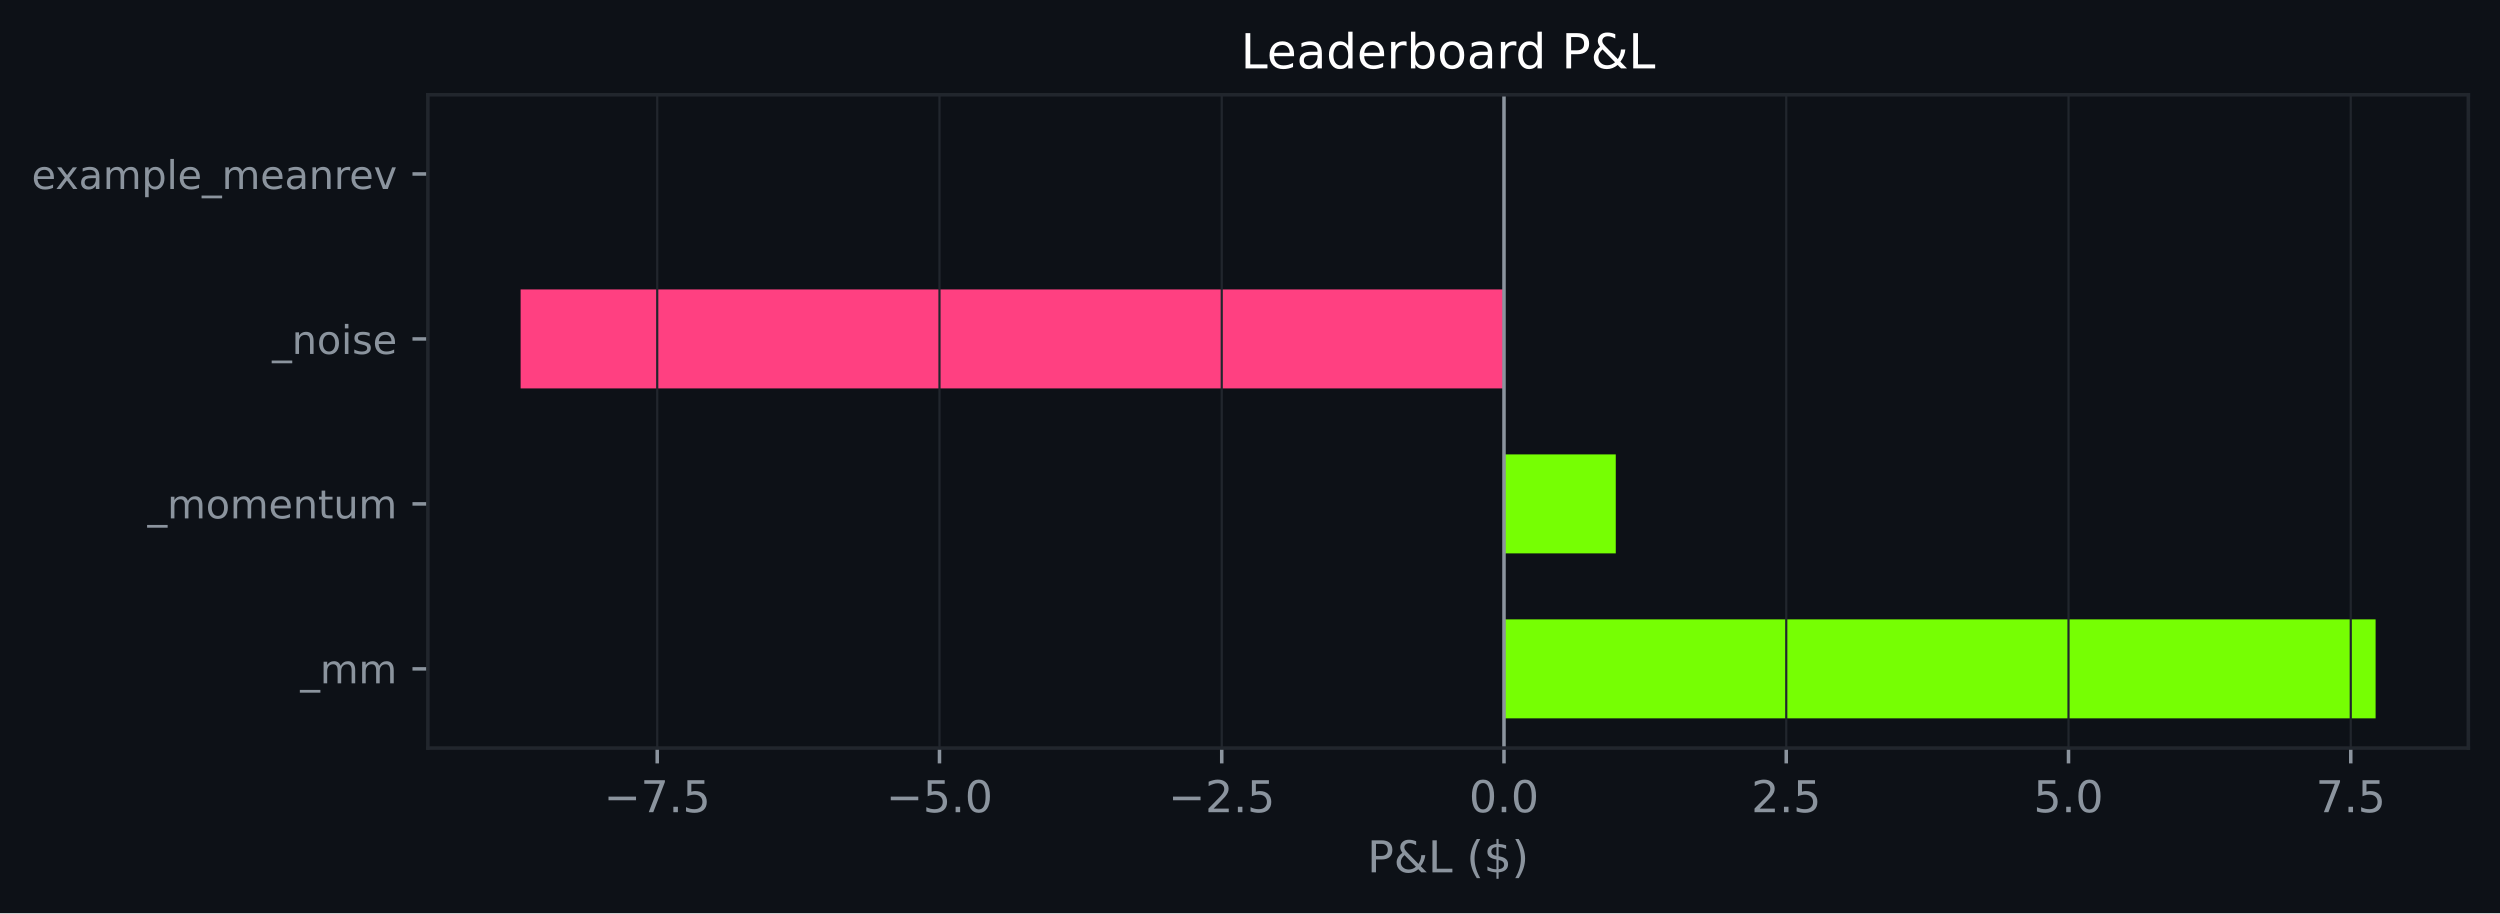
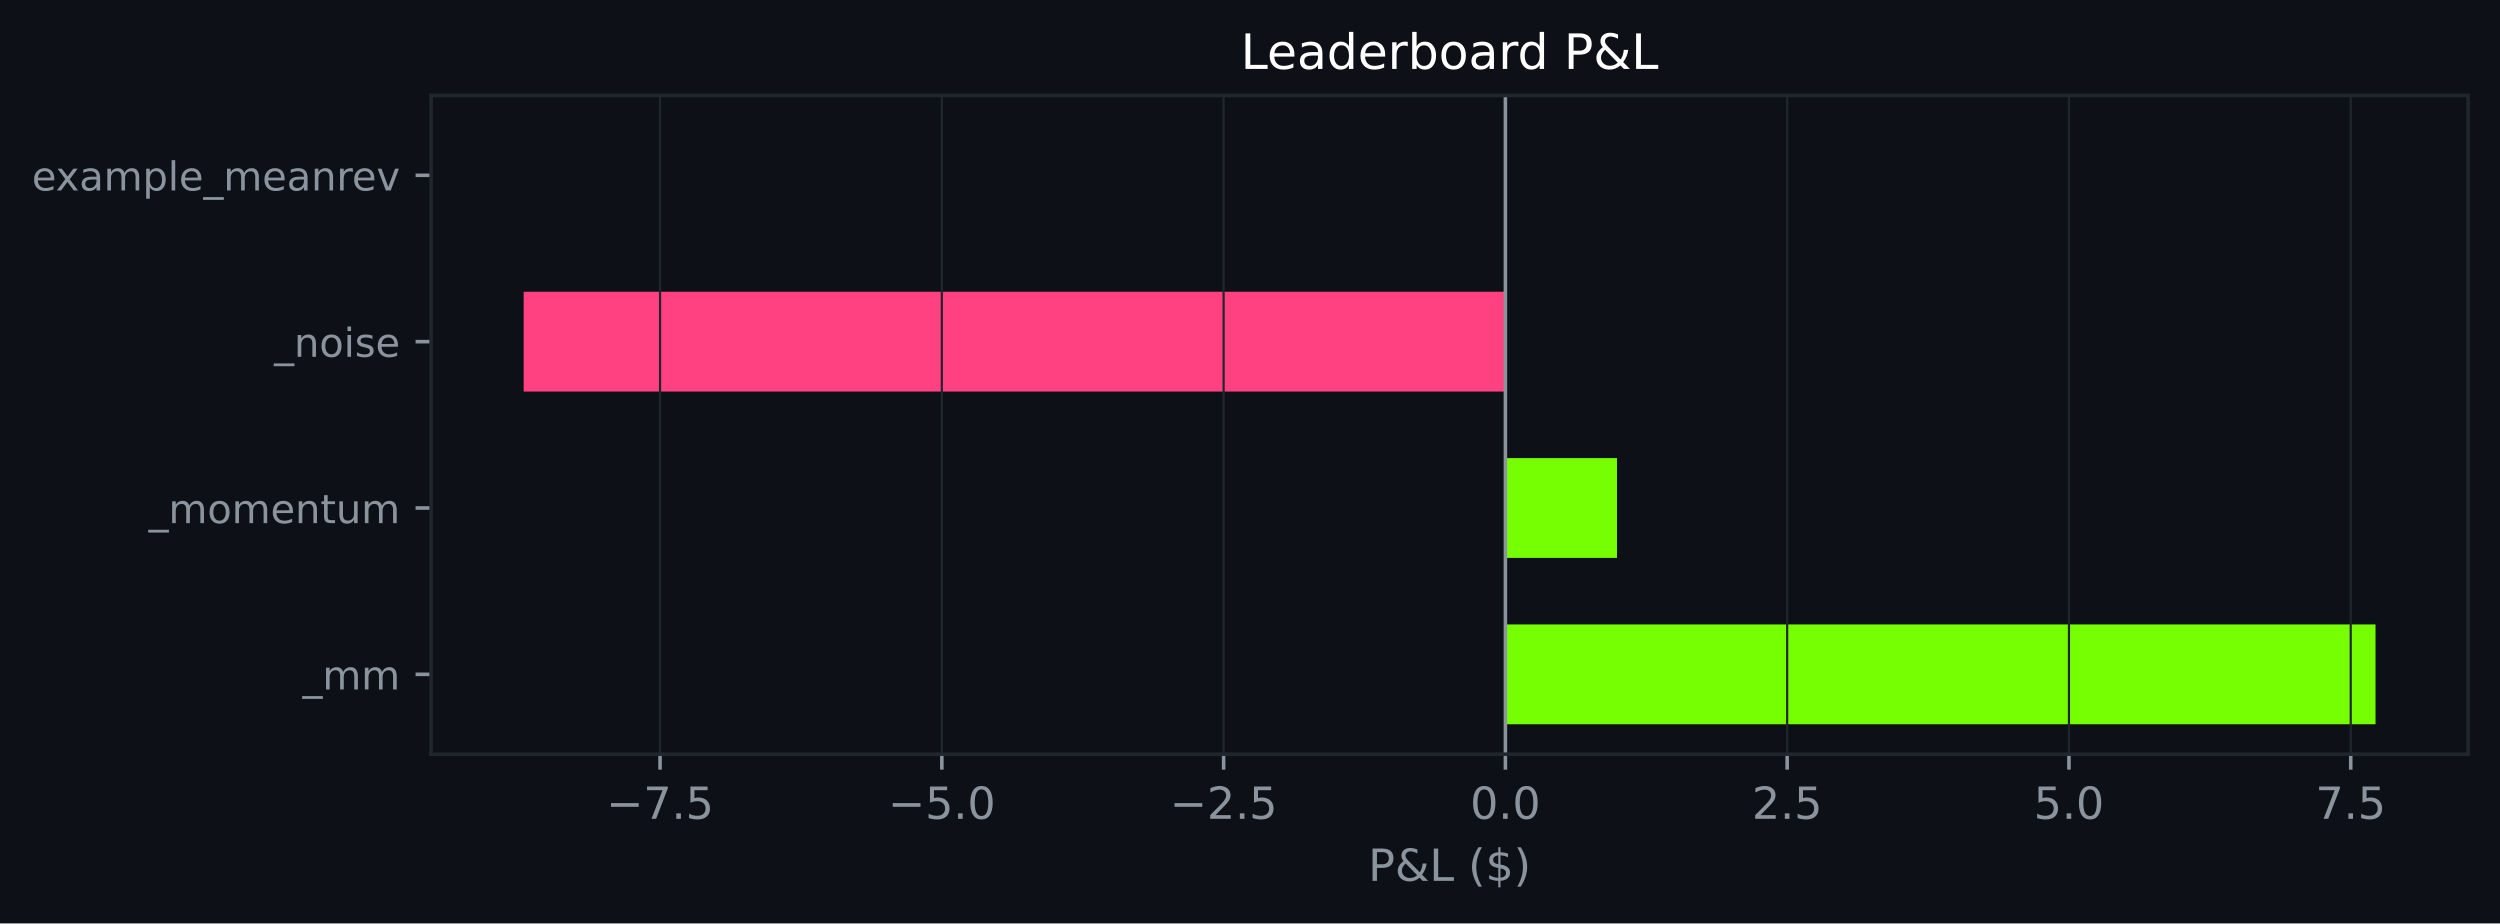
- <svg xmlns="http://www.w3.org/2000/svg" xmlns:xlink="http://www.w3.org/1999/xlink" width="568.676pt" height="207.715pt" viewBox="0 0 568.676 207.715" version="1.1">
+ <svg xmlns="http://www.w3.org/2000/svg" xmlns:xlink="http://www.w3.org/1999/xlink" width="564.45pt" height="208.479pt" viewBox="0 0 564.45 208.479" version="1.1">
  <defs>
    <style type="text/css">*{stroke-linejoin: round; stroke-linecap: butt}</style>
  </defs>
  <g id="figure_1">
    <g id="patch_1">
-       <path d="M 0 207.715  L 568.676 207.715  L 568.676 0  L 0 0  z " style="fill: #0d1117" />
+       <path d="M 0 208.479  L 564.45 208.479  L 564.45 0  L 0 0  z " style="fill: #0d1117" />
    </g>
    <g id="axes_1">
      <g id="patch_2">
-         <path d="M 97.326 170.158  L 561.476 170.158  L 561.476 21.558  L 97.326 21.558  z " style="fill: #0d1117" />
+         <path d="M 97.33 170.279  L 557.25 170.279  L 557.25 21.558  L 97.33 21.558  z " style="fill: #0d1117" />
      </g>
      <g id="patch_3">
-         <path d="M 342.114 163.404  L 540.379 163.404  L 540.379 140.889  L 342.114 140.889  z " clip-path="url(#p62f406ee7a)" style="fill: #76ff03" />
+         <path d="M 339.887 163.519  L 536.345 163.519  L 536.345 140.985  L 339.887 140.985  z " clip-path="url(#p40e8699526)" style="fill: #76ff03" />
      </g>
      <g id="patch_4">
-         <path d="M 342.114 125.878  L 367.539 125.878  L 367.539 103.363  L 342.114 103.363  z " clip-path="url(#p62f406ee7a)" style="fill: #76ff03" />
+         <path d="M 339.887 125.963  L 365.081 125.963  L 365.081 103.43  L 339.887 103.43  z " clip-path="url(#p40e8699526)" style="fill: #76ff03" />
      </g>
      <g id="patch_5">
-         <path d="M 342.114 88.353  L 118.424 88.353  L 118.424 65.838  L 342.114 65.838  z " clip-path="url(#p62f406ee7a)" style="fill: #ff4081" />
+         <path d="M 339.887 88.407  L 118.236 88.407  L 118.236 65.874  L 339.887 65.874  z " clip-path="url(#p40e8699526)" style="fill: #ff4081" />
      </g>
      <g id="patch_6">
-         <path d="M 342.114 50.828  L 342.114 50.828  L 342.114 28.313  L 342.114 28.313  z " clip-path="url(#p62f406ee7a)" style="fill: #76ff03" />
+         <path d="M 339.887 50.852  L 339.887 50.852  L 339.887 28.318  L 339.887 28.318  z " clip-path="url(#p40e8699526)" style="fill: #76ff03" />
      </g>
      <g id="matplotlib.axis_1">
        <g id="xtick_1">
          <g id="line2d_1">
-             <path d="M 149.499 170.158  L 149.499 21.558  " clip-path="url(#p62f406ee7a)" style="fill: none; stroke: #21262d; stroke-width: 0.5; stroke-linecap: square" />
+             <path d="M 149.028 170.279  L 149.028 21.558  " clip-path="url(#p40e8699526)" style="fill: none; stroke: #21262d; stroke-width: 0.5; stroke-linecap: square" />
          </g>
          <g id="line2d_2">
            <defs>
-               <path id="mccaa2c5e2c" d="M 0 0  L 0 3.5  " style="stroke: #8b949e; stroke-width: 0.8" />
+               <path id="m2b80945472" d="M 0 0  L 0 3.5  " style="stroke: #8b949e; stroke-width: 0.8" />
            </defs>
            <g>
-               <use xlink:href="#mccaa2c5e2c" x="149.499" y="170.158" style="fill: #8b949e; stroke: #8b949e; stroke-width: 0.8" />
+               <use xlink:href="#m2b80945472" x="149.028" y="170.279" style="fill: #8b949e; stroke: #8b949e; stroke-width: 0.8" />
            </g>
          </g>
          <g id="text_1">
-             <g style="fill: #8b949e" transform="translate(137.3577 184.7567) scale(0.1 -0.1)">
-               <defs>
-                 <path id="DejaVuSans-2212" d="M 678 2272  L 4684 2272  L 4684 1741  L 678 1741  L 678 2272  z " transform="scale(0.015625)" />
-                 <path id="DejaVuSans-37" d="M 525 4666  L 3525 4666  L 3525 4397  L 1831 0  L 1172 0  L 2766 4134  L 525 4134  L 525 4666  z " transform="scale(0.015625)" />
-                 <path id="DejaVuSans-2e" d="M 684 794  L 1344 794  L 1344 0  L 684 0  L 684 794  z " transform="scale(0.015625)" />
-                 <path id="DejaVuSans-35" d="M 691 4666  L 3169 4666  L 3169 4134  L 1269 4134  L 1269 2991  Q 1406 3038 1543 3061  Q 1681 3084 1819 3084  Q 2600 3084 3056 2656  Q 3513 2228 3513 1497  Q 3513 744 3044 326  Q 2575 -91 1722 -91  Q 1428 -91 1123 -41  Q 819 9 494 109  L 494 744  Q 775 591 1075 516  Q 1375 441 1709 441  Q 2250 441 2565 725  Q 2881 1009 2881 1497  Q 2881 1984 2565 2268  Q 2250 2553 1709 2553  Q 1456 2553 1204 2497  Q 953 2441 691 2322  L 691 4666  z " transform="scale(0.015625)" />
-               </defs>
-               <use xlink:href="#DejaVuSans-2212" />
-               <use xlink:href="#DejaVuSans-37" transform="translate(83.78906 0)" />
-               <use xlink:href="#DejaVuSans-2e" transform="translate(147.4121 0)" />
-               <use xlink:href="#DejaVuSans-35" transform="translate(179.1992 0)" />
+             <g style="fill: #8b949e" transform="translate(136.8865 184.8762) scale(0.1 -0.1)">
+               <defs>
+                 <path id="DejaVuSans-c9c" d="M 678 2272  L 4684 2272  L 4684 1741  L 678 1741  L 678 2272  z " transform="scale(0.015625)" />
+                 <path id="DejaVuSans-1a" d="M 525 4666  L 3525 4666  L 3525 4397  L 1831 0  L 1172 0  L 2766 4134  L 525 4134  L 525 4666  z " transform="scale(0.015625)" />
+                 <path id="DejaVuSans-11" d="M 684 794  L 1344 794  L 1344 0  L 684 0  L 684 794  z " transform="scale(0.015625)" />
+                 <path id="DejaVuSans-18" d="M 691 4666  L 3169 4666  L 3169 4134  L 1269 4134  L 1269 2991  Q 1406 3038 1543 3061  Q 1681 3084 1819 3084  Q 2600 3084 3056 2656  Q 3513 2228 3513 1497  Q 3513 744 3044 326  Q 2575 -91 1722 -91  Q 1428 -91 1123 -41  Q 819 9 494 109  L 494 744  Q 775 591 1075 516  Q 1375 441 1709 441  Q 2250 441 2565 725  Q 2881 1009 2881 1497  Q 2881 1984 2565 2268  Q 2250 2553 1709 2553  Q 1456 2553 1204 2497  Q 953 2441 691 2322  L 691 4666  z " transform="scale(0.015625)" />
+               </defs>
+               <use xlink:href="#DejaVuSans-c9c" />
+               <use xlink:href="#DejaVuSans-1a" transform="translate(83.79688 0)" />
+               <use xlink:href="#DejaVuSans-11" transform="translate(147.4219 0)" />
+               <use xlink:href="#DejaVuSans-18" transform="translate(179.2031 0)" />
            </g>
          </g>
        </g>
        <g id="xtick_2">
          <g id="line2d_3">
-             <path d="M 213.704 170.158  L 213.704 21.558  " clip-path="url(#p62f406ee7a)" style="fill: none; stroke: #21262d; stroke-width: 0.5; stroke-linecap: square" />
+             <path d="M 212.648 170.279  L 212.648 21.558  " clip-path="url(#p40e8699526)" style="fill: none; stroke: #21262d; stroke-width: 0.5; stroke-linecap: square" />
          </g>
          <g id="line2d_4">
            <g>
-               <use xlink:href="#mccaa2c5e2c" x="213.704" y="170.158" style="fill: #8b949e; stroke: #8b949e; stroke-width: 0.8" />
+               <use xlink:href="#m2b80945472" x="212.648" y="170.279" style="fill: #8b949e; stroke: #8b949e; stroke-width: 0.8" />
            </g>
          </g>
          <g id="text_2">
-             <g style="fill: #8b949e" transform="translate(201.5626 184.7567) scale(0.1 -0.1)">
-               <defs>
-                 <path id="DejaVuSans-30" d="M 2034 4250  Q 1547 4250 1301 3770  Q 1056 3291 1056 2328  Q 1056 1369 1301 889  Q 1547 409 2034 409  Q 2525 409 2770 889  Q 3016 1369 3016 2328  Q 3016 3291 2770 3770  Q 2525 4250 2034 4250  z M 2034 4750  Q 2819 4750 3233 4129  Q 3647 3509 3647 2328  Q 3647 1150 3233 529  Q 2819 -91 2034 -91  Q 1250 -91 836 529  Q 422 1150 422 2328  Q 422 3509 836 4129  Q 1250 4750 2034 4750  z " transform="scale(0.015625)" />
-               </defs>
-               <use xlink:href="#DejaVuSans-2212" />
-               <use xlink:href="#DejaVuSans-35" transform="translate(83.78906 0)" />
-               <use xlink:href="#DejaVuSans-2e" transform="translate(147.4121 0)" />
-               <use xlink:href="#DejaVuSans-30" transform="translate(179.1992 0)" />
+             <g style="fill: #8b949e" transform="translate(200.5062 184.8762) scale(0.1 -0.1)">
+               <defs>
+                 <path id="DejaVuSans-13" d="M 2034 4250  Q 1547 4250 1301 3770  Q 1056 3291 1056 2328  Q 1056 1369 1301 889  Q 1547 409 2034 409  Q 2525 409 2770 889  Q 3016 1369 3016 2328  Q 3016 3291 2770 3770  Q 2525 4250 2034 4250  z M 2034 4750  Q 2819 4750 3233 4129  Q 3647 3509 3647 2328  Q 3647 1150 3233 529  Q 2819 -91 2034 -91  Q 1250 -91 836 529  Q 422 1150 422 2328  Q 422 3509 836 4129  Q 1250 4750 2034 4750  z " transform="scale(0.015625)" />
+               </defs>
+               <use xlink:href="#DejaVuSans-c9c" />
+               <use xlink:href="#DejaVuSans-18" transform="translate(83.79688 0)" />
+               <use xlink:href="#DejaVuSans-11" transform="translate(147.4219 0)" />
+               <use xlink:href="#DejaVuSans-13" transform="translate(179.2031 0)" />
            </g>
          </g>
        </g>
        <g id="xtick_3">
          <g id="line2d_5">
-             <path d="M 277.909 170.158  L 277.909 21.558  " clip-path="url(#p62f406ee7a)" style="fill: none; stroke: #21262d; stroke-width: 0.5; stroke-linecap: square" />
+             <path d="M 276.267 170.279  L 276.267 21.558  " clip-path="url(#p40e8699526)" style="fill: none; stroke: #21262d; stroke-width: 0.5; stroke-linecap: square" />
          </g>
          <g id="line2d_6">
            <g>
-               <use xlink:href="#mccaa2c5e2c" x="277.909" y="170.158" style="fill: #8b949e; stroke: #8b949e; stroke-width: 0.8" />
+               <use xlink:href="#m2b80945472" x="276.267" y="170.279" style="fill: #8b949e; stroke: #8b949e; stroke-width: 0.8" />
            </g>
          </g>
          <g id="text_3">
-             <g style="fill: #8b949e" transform="translate(265.7675 184.7567) scale(0.1 -0.1)">
-               <defs>
-                 <path id="DejaVuSans-32" d="M 1228 531  L 3431 531  L 3431 0  L 469 0  L 469 531  Q 828 903 1448 1529  Q 2069 2156 2228 2338  Q 2531 2678 2651 2914  Q 2772 3150 2772 3378  Q 2772 3750 2511 3984  Q 2250 4219 1831 4219  Q 1534 4219 1204 4116  Q 875 4013 500 3803  L 500 4441  Q 881 4594 1212 4672  Q 1544 4750 1819 4750  Q 2544 4750 2975 4387  Q 3406 4025 3406 3419  Q 3406 3131 3298 2873  Q 3191 2616 2906 2266  Q 2828 2175 2409 1742  Q 1991 1309 1228 531  z " transform="scale(0.015625)" />
-               </defs>
-               <use xlink:href="#DejaVuSans-2212" />
-               <use xlink:href="#DejaVuSans-32" transform="translate(83.78906 0)" />
-               <use xlink:href="#DejaVuSans-2e" transform="translate(147.4121 0)" />
-               <use xlink:href="#DejaVuSans-35" transform="translate(179.1992 0)" />
+             <g style="fill: #8b949e" transform="translate(264.126 184.8762) scale(0.1 -0.1)">
+               <defs>
+                 <path id="DejaVuSans-15" d="M 1228 531  L 3431 531  L 3431 0  L 469 0  L 469 531  Q 828 903 1448 1529  Q 2069 2156 2228 2338  Q 2531 2678 2651 2914  Q 2772 3150 2772 3378  Q 2772 3750 2511 3984  Q 2250 4219 1831 4219  Q 1534 4219 1204 4116  Q 875 4013 500 3803  L 500 4441  Q 881 4594 1212 4672  Q 1544 4750 1819 4750  Q 2544 4750 2975 4387  Q 3406 4025 3406 3419  Q 3406 3131 3298 2873  Q 3191 2616 2906 2266  Q 2828 2175 2409 1742  Q 1991 1309 1228 531  z " transform="scale(0.015625)" />
+               </defs>
+               <use xlink:href="#DejaVuSans-c9c" />
+               <use xlink:href="#DejaVuSans-15" transform="translate(83.79688 0)" />
+               <use xlink:href="#DejaVuSans-11" transform="translate(147.4219 0)" />
+               <use xlink:href="#DejaVuSans-18" transform="translate(179.2031 0)" />
            </g>
          </g>
        </g>
        <g id="xtick_4">
          <g id="line2d_7">
-             <path d="M 342.114 170.158  L 342.114 21.558  " clip-path="url(#p62f406ee7a)" style="fill: none; stroke: #21262d; stroke-width: 0.5; stroke-linecap: square" />
+             <path d="M 339.887 170.279  L 339.887 21.558  " clip-path="url(#p40e8699526)" style="fill: none; stroke: #21262d; stroke-width: 0.5; stroke-linecap: square" />
          </g>
          <g id="line2d_8">
            <g>
-               <use xlink:href="#mccaa2c5e2c" x="342.114" y="170.158" style="fill: #8b949e; stroke: #8b949e; stroke-width: 0.8" />
+               <use xlink:href="#m2b80945472" x="339.887" y="170.279" style="fill: #8b949e; stroke: #8b949e; stroke-width: 0.8" />
            </g>
          </g>
          <g id="text_4">
-             <g style="fill: #8b949e" transform="translate(334.1623 184.7567) scale(0.1 -0.1)">
-               <use xlink:href="#DejaVuSans-30" />
-               <use xlink:href="#DejaVuSans-2e" transform="translate(63.62305 0)" />
-               <use xlink:href="#DejaVuSans-30" transform="translate(95.41016 0)" />
+             <g style="fill: #8b949e" transform="translate(331.9356 184.8762) scale(0.1 -0.1)">
+               <use xlink:href="#DejaVuSans-13" />
+               <use xlink:href="#DejaVuSans-11" transform="translate(63.625 0)" />
+               <use xlink:href="#DejaVuSans-13" transform="translate(95.40625 0)" />
            </g>
          </g>
        </g>
        <g id="xtick_5">
          <g id="line2d_9">
-             <path d="M 406.319 170.158  L 406.319 21.558  " clip-path="url(#p62f406ee7a)" style="fill: none; stroke: #21262d; stroke-width: 0.5; stroke-linecap: square" />
+             <path d="M 403.507 170.279  L 403.507 21.558  " clip-path="url(#p40e8699526)" style="fill: none; stroke: #21262d; stroke-width: 0.5; stroke-linecap: square" />
          </g>
          <g id="line2d_10">
            <g>
-               <use xlink:href="#mccaa2c5e2c" x="406.319" y="170.158" style="fill: #8b949e; stroke: #8b949e; stroke-width: 0.8" />
+               <use xlink:href="#m2b80945472" x="403.507" y="170.279" style="fill: #8b949e; stroke: #8b949e; stroke-width: 0.8" />
            </g>
          </g>
          <g id="text_5">
-             <g style="fill: #8b949e" transform="translate(398.3671 184.7567) scale(0.1 -0.1)">
-               <use xlink:href="#DejaVuSans-32" />
-               <use xlink:href="#DejaVuSans-2e" transform="translate(63.62305 0)" />
-               <use xlink:href="#DejaVuSans-35" transform="translate(95.41016 0)" />
+             <g style="fill: #8b949e" transform="translate(395.5554 184.8762) scale(0.1 -0.1)">
+               <use xlink:href="#DejaVuSans-15" />
+               <use xlink:href="#DejaVuSans-11" transform="translate(63.625 0)" />
+               <use xlink:href="#DejaVuSans-18" transform="translate(95.40625 0)" />
            </g>
          </g>
        </g>
        <g id="xtick_6">
          <g id="line2d_11">
-             <path d="M 470.524 170.158  L 470.524 21.558  " clip-path="url(#p62f406ee7a)" style="fill: none; stroke: #21262d; stroke-width: 0.5; stroke-linecap: square" />
+             <path d="M 467.127 170.279  L 467.127 21.558  " clip-path="url(#p40e8699526)" style="fill: none; stroke: #21262d; stroke-width: 0.5; stroke-linecap: square" />
          </g>
          <g id="line2d_12">
            <g>
-               <use xlink:href="#mccaa2c5e2c" x="470.524" y="170.158" style="fill: #8b949e; stroke: #8b949e; stroke-width: 0.8" />
+               <use xlink:href="#m2b80945472" x="467.127" y="170.279" style="fill: #8b949e; stroke: #8b949e; stroke-width: 0.8" />
            </g>
          </g>
          <g id="text_6">
-             <g style="fill: #8b949e" transform="translate(462.572 184.7567) scale(0.1 -0.1)">
-               <use xlink:href="#DejaVuSans-35" />
-               <use xlink:href="#DejaVuSans-2e" transform="translate(63.62305 0)" />
-               <use xlink:href="#DejaVuSans-30" transform="translate(95.41016 0)" />
+             <g style="fill: #8b949e" transform="translate(459.1751 184.8762) scale(0.1 -0.1)">
+               <use xlink:href="#DejaVuSans-18" />
+               <use xlink:href="#DejaVuSans-11" transform="translate(63.625 0)" />
+               <use xlink:href="#DejaVuSans-13" transform="translate(95.40625 0)" />
            </g>
          </g>
        </g>
        <g id="xtick_7">
          <g id="line2d_13">
-             <path d="M 534.728 170.158  L 534.728 21.558  " clip-path="url(#p62f406ee7a)" style="fill: none; stroke: #21262d; stroke-width: 0.5; stroke-linecap: square" />
+             <path d="M 530.746 170.279  L 530.746 21.558  " clip-path="url(#p40e8699526)" style="fill: none; stroke: #21262d; stroke-width: 0.5; stroke-linecap: square" />
          </g>
          <g id="line2d_14">
            <g>
-               <use xlink:href="#mccaa2c5e2c" x="534.728" y="170.158" style="fill: #8b949e; stroke: #8b949e; stroke-width: 0.8" />
+               <use xlink:href="#m2b80945472" x="530.746" y="170.279" style="fill: #8b949e; stroke: #8b949e; stroke-width: 0.8" />
            </g>
          </g>
          <g id="text_7">
-             <g style="fill: #8b949e" transform="translate(526.7769 184.7567) scale(0.1 -0.1)">
-               <use xlink:href="#DejaVuSans-37" />
-               <use xlink:href="#DejaVuSans-2e" transform="translate(63.62305 0)" />
-               <use xlink:href="#DejaVuSans-35" transform="translate(95.41016 0)" />
+             <g style="fill: #8b949e" transform="translate(522.7949 184.8762) scale(0.1 -0.1)">
+               <use xlink:href="#DejaVuSans-1a" />
+               <use xlink:href="#DejaVuSans-11" transform="translate(63.625 0)" />
+               <use xlink:href="#DejaVuSans-18" transform="translate(95.40625 0)" />
            </g>
          </g>
        </g>
        <g id="text_8">
-           <g style="fill: #8b949e" transform="translate(311.0294 198.4348) scale(0.1 -0.1)">
+           <g style="fill: #8b949e" transform="translate(308.9186 198.877) scale(0.1 -0.1)">
            <defs>
-               <path id="DejaVuSans-50" d="M 1259 4147  L 1259 2394  L 2053 2394  Q 2494 2394 2734 2622  Q 2975 2850 2975 3272  Q 2975 3691 2734 3919  Q 2494 4147 2053 4147  L 1259 4147  z M 628 4666  L 2053 4666  Q 2838 4666 3239 4311  Q 3641 3956 3641 3272  Q 3641 2581 3239 2228  Q 2838 1875 2053 1875  L 1259 1875  L 1259 0  L 628 0  L 628 4666  z " transform="scale(0.015625)" />
-               <path id="DejaVuSans-26" d="M 1556 2509  Q 1272 2256 1139 2004  Q 1006 1753 1006 1478  Q 1006 1022 1337 719  Q 1669 416 2169 416  Q 2466 416 2725 514  Q 2984 613 3213 813  L 1556 2509  z M 1997 2859  L 3584 1234  Q 3769 1513 3872 1830  Q 3975 2147 3994 2503  L 4575 2503  Q 4538 2091 4375 1687  Q 4213 1284 3922 891  L 4794 0  L 4006 0  L 3559 459  Q 3234 181 2878 45  Q 2522 -91 2113 -91  Q 1359 -91 881 339  Q 403 769 403 1441  Q 403 1841 612 2192  Q 822 2544 1241 2853  Q 1091 3050 1012 3245  Q 934 3441 934 3628  Q 934 4134 1281 4442  Q 1628 4750 2203 4750  Q 2463 4750 2720 4694  Q 2978 4638 3244 4525  L 3244 3956  Q 2972 4103 2725 4179  Q 2478 4256 2266 4256  Q 1938 4256 1733 4082  Q 1528 3909 1528 3634  Q 1528 3475 1620 3314  Q 1713 3153 1997 2859  z " transform="scale(0.015625)" />
-               <path id="DejaVuSans-4c" d="M 628 4666  L 1259 4666  L 1259 531  L 3531 531  L 3531 0  L 628 0  L 628 4666  z " transform="scale(0.015625)" />
-               <path id="DejaVuSans-20" transform="scale(0.015625)" />
-               <path id="DejaVuSans-28" d="M 1984 4856  Q 1566 4138 1362 3434  Q 1159 2731 1159 2009  Q 1159 1288 1364 580  Q 1569 -128 1984 -844  L 1484 -844  Q 1016 -109 783 600  Q 550 1309 550 2009  Q 550 2706 781 3412  Q 1013 4119 1484 4856  L 1984 4856  z " transform="scale(0.015625)" />
-               <path id="DejaVuSans-24" d="M 2163 -941  L 1850 -941  L 1847 0  Q 1519 6 1191 76  Q 863 147 531 288  L 531 850  Q 850 650 1176 548  Q 1503 447 1850 444  L 1850 1869  Q 1159 1981 845 2250  Q 531 2519 531 2988  Q 531 3497 872 3790  Q 1213 4084 1850 4128  L 1850 4863  L 2163 4863  L 2163 4138  Q 2453 4125 2725 4076  Q 2997 4028 3256 3944  L 3256 3397  Q 2997 3528 2723 3600  Q 2450 3672 2163 3684  L 2163 2350  Q 2872 2241 3206 1959  Q 3541 1678 3541 1191  Q 3541 663 3186 358  Q 2831 53 2163 6  L 2163 -941  z M 1850 2406  L 1850 3688  Q 1488 3647 1297 3481  Q 1106 3316 1106 3041  Q 1106 2772 1282 2622  Q 1459 2472 1850 2406  z M 2163 1806  L 2163 453  Q 2559 506 2761 678  Q 2963 850 2963 1131  Q 2963 1406 2770 1568  Q 2578 1731 2163 1806  z " transform="scale(0.015625)" />
-               <path id="DejaVuSans-29" d="M 513 4856  L 1013 4856  Q 1481 4119 1714 3412  Q 1947 2706 1947 2009  Q 1947 1309 1714 600  Q 1481 -109 1013 -844  L 513 -844  Q 928 -128 1133 580  Q 1338 1288 1338 2009  Q 1338 2731 1133 3434  Q 928 4138 513 4856  z " transform="scale(0.015625)" />
+               <path id="DejaVuSans-33" d="M 1259 4147  L 1259 2394  L 2053 2394  Q 2494 2394 2734 2622  Q 2975 2850 2975 3272  Q 2975 3691 2734 3919  Q 2494 4147 2053 4147  L 1259 4147  z M 628 4666  L 2053 4666  Q 2838 4666 3239 4311  Q 3641 3956 3641 3272  Q 3641 2581 3239 2228  Q 2838 1875 2053 1875  L 1259 1875  L 1259 0  L 628 0  L 628 4666  z " transform="scale(0.015625)" />
+               <path id="DejaVuSans-9" d="M 1556 2509  Q 1272 2256 1139 2004  Q 1006 1753 1006 1478  Q 1006 1022 1337 719  Q 1669 416 2169 416  Q 2466 416 2725 514  Q 2984 613 3213 813  L 1556 2509  z M 1997 2859  L 3584 1234  Q 3769 1513 3872 1830  Q 3975 2147 3994 2503  L 4575 2503  Q 4538 2091 4375 1687  Q 4213 1284 3922 891  L 4794 0  L 4006 0  L 3559 459  Q 3234 181 2878 45  Q 2522 -91 2113 -91  Q 1359 -91 881 339  Q 403 769 403 1441  Q 403 1841 612 2192  Q 822 2544 1241 2853  Q 1091 3050 1012 3245  Q 934 3441 934 3628  Q 934 4134 1281 4442  Q 1628 4750 2203 4750  Q 2463 4750 2720 4694  Q 2978 4638 3244 4525  L 3244 3956  Q 2972 4103 2725 4179  Q 2478 4256 2266 4256  Q 1938 4256 1733 4082  Q 1528 3909 1528 3634  Q 1528 3475 1620 3314  Q 1713 3153 1997 2859  z " transform="scale(0.015625)" />
+               <path id="DejaVuSans-2f" d="M 628 4666  L 1259 4666  L 1259 531  L 3531 531  L 3531 0  L 628 0  L 628 4666  z " transform="scale(0.015625)" />
+               <path id="DejaVuSans-3" transform="scale(0.015625)" />
+               <path id="DejaVuSans-b" d="M 1984 4856  Q 1566 4138 1362 3434  Q 1159 2731 1159 2009  Q 1159 1288 1364 580  Q 1569 -128 1984 -844  L 1484 -844  Q 1016 -109 783 600  Q 550 1309 550 2009  Q 550 2706 781 3412  Q 1013 4119 1484 4856  L 1984 4856  z " transform="scale(0.015625)" />
+               <path id="DejaVuSans-7" d="M 2163 -941  L 1850 -941  L 1847 0  Q 1519 6 1191 76  Q 863 147 531 288  L 531 850  Q 850 650 1176 548  Q 1503 447 1850 444  L 1850 1869  Q 1159 1981 845 2250  Q 531 2519 531 2988  Q 531 3497 872 3790  Q 1213 4084 1850 4128  L 1850 4863  L 2163 4863  L 2163 4138  Q 2453 4125 2725 4076  Q 2997 4028 3256 3944  L 3256 3397  Q 2997 3528 2723 3600  Q 2450 3672 2163 3684  L 2163 2350  Q 2872 2241 3206 1959  Q 3541 1678 3541 1191  Q 3541 663 3186 358  Q 2831 53 2163 6  L 2163 -941  z M 1850 2406  L 1850 3688  Q 1488 3647 1297 3481  Q 1106 3316 1106 3041  Q 1106 2772 1282 2622  Q 1459 2472 1850 2406  z M 2163 1806  L 2163 453  Q 2559 506 2761 678  Q 2963 850 2963 1131  Q 2963 1406 2770 1568  Q 2578 1731 2163 1806  z " transform="scale(0.015625)" />
+               <path id="DejaVuSans-c" d="M 513 4856  L 1013 4856  Q 1481 4119 1714 3412  Q 1947 2706 1947 2009  Q 1947 1309 1714 600  Q 1481 -109 1013 -844  L 513 -844  Q 928 -128 1133 580  Q 1338 1288 1338 2009  Q 1338 2731 1133 3434  Q 928 4138 513 4856  z " transform="scale(0.015625)" />
            </defs>
-             <use xlink:href="#DejaVuSans-50" />
-             <use xlink:href="#DejaVuSans-26" transform="translate(60.30273 0)" />
-             <use xlink:href="#DejaVuSans-4c" transform="translate(138.2812 0)" />
-             <use xlink:href="#DejaVuSans-20" transform="translate(193.9941 0)" />
-             <use xlink:href="#DejaVuSans-28" transform="translate(225.7812 0)" />
-             <use xlink:href="#DejaVuSans-24" transform="translate(264.7949 0)" />
-             <use xlink:href="#DejaVuSans-29" transform="translate(328.418 0)" />
+             <use xlink:href="#DejaVuSans-33" />
+             <use xlink:href="#DejaVuSans-9" transform="translate(60.29688 0)" />
+             <use xlink:href="#DejaVuSans-2f" transform="translate(138.2812 0)" />
+             <use xlink:href="#DejaVuSans-3" transform="translate(194 0)" />
+             <use xlink:href="#DejaVuSans-b" transform="translate(225.7812 0)" />
+             <use xlink:href="#DejaVuSans-7" transform="translate(264.7969 0)" />
+             <use xlink:href="#DejaVuSans-c" transform="translate(328.4219 0)" />
          </g>
        </g>
      </g>
      <g id="matplotlib.axis_2">
        <g id="ytick_1">
          <g id="line2d_15">
            <defs>
-               <path id="ma75e9f4b57" d="M 0 0  L -3.5 0  " style="stroke: #8b949e; stroke-width: 0.8" />
+               <path id="m57875bb5ac" d="M 0 0  L -3.5 0  " style="stroke: #8b949e; stroke-width: 0.8" />
            </defs>
            <g>
-               <use xlink:href="#ma75e9f4b57" x="97.326" y="152.146" style="fill: #8b949e; stroke: #8b949e; stroke-width: 0.8" />
+               <use xlink:href="#m57875bb5ac" x="97.33" y="152.252" style="fill: #8b949e; stroke: #8b949e; stroke-width: 0.8" />
            </g>
          </g>
          <g id="text_9">
-             <g style="fill: #8b949e" transform="translate(68.29313 155.4403) scale(0.09 -0.09)">
-               <defs>
-                 <path id="DejaVuSans-5f" d="M 3263 -1063  L 3263 -1509  L -63 -1509  L -63 -1063  L 3263 -1063  z " transform="scale(0.015625)" />
-                 <path id="DejaVuSans-6d" d="M 3328 2828  Q 3544 3216 3844 3400  Q 4144 3584 4550 3584  Q 5097 3584 5394 3201  Q 5691 2819 5691 2113  L 5691 0  L 5113 0  L 5113 2094  Q 5113 2597 4934 2840  Q 4756 3084 4391 3084  Q 3944 3084 3684 2787  Q 3425 2491 3425 1978  L 3425 0  L 2847 0  L 2847 2094  Q 2847 2600 2669 2842  Q 2491 3084 2119 3084  Q 1678 3084 1418 2786  Q 1159 2488 1159 1978  L 1159 0  L 581 0  L 581 3500  L 1159 3500  L 1159 2956  Q 1356 3278 1631 3431  Q 1906 3584 2284 3584  Q 2666 3584 2933 3390  Q 3200 3197 3328 2828  z " transform="scale(0.015625)" />
-               </defs>
-               <use xlink:href="#DejaVuSans-5f" />
-               <use xlink:href="#DejaVuSans-6d" transform="translate(50 0)" />
-               <use xlink:href="#DejaVuSans-6d" transform="translate(147.4121 0)" />
+             <g style="fill: #8b949e" transform="translate(68.29734 155.6708) scale(0.09 -0.09)">
+               <defs>
+                 <path id="DejaVuSans-42" d="M 3263 -1063  L 3263 -1509  L -63 -1509  L -63 -1063  L 3263 -1063  z " transform="scale(0.015625)" />
+                 <path id="DejaVuSans-50" d="M 3328 2828  Q 3544 3216 3844 3400  Q 4144 3584 4550 3584  Q 5097 3584 5394 3201  Q 5691 2819 5691 2113  L 5691 0  L 5113 0  L 5113 2094  Q 5113 2597 4934 2840  Q 4756 3084 4391 3084  Q 3944 3084 3684 2787  Q 3425 2491 3425 1978  L 3425 0  L 2847 0  L 2847 2094  Q 2847 2600 2669 2842  Q 2491 3084 2119 3084  Q 1678 3084 1418 2786  Q 1159 2488 1159 1978  L 1159 0  L 581 0  L 581 3500  L 1159 3500  L 1159 2956  Q 1356 3278 1631 3431  Q 1906 3584 2284 3584  Q 2666 3584 2933 3390  Q 3200 3197 3328 2828  z " transform="scale(0.015625)" />
+               </defs>
+               <use xlink:href="#DejaVuSans-42" />
+               <use xlink:href="#DejaVuSans-50" transform="translate(50 0)" />
+               <use xlink:href="#DejaVuSans-50" transform="translate(147.4062 0)" />
            </g>
          </g>
        </g>
        <g id="ytick_2">
          <g id="line2d_16">
            <g>
-               <use xlink:href="#ma75e9f4b57" x="97.326" y="114.621" style="fill: #8b949e; stroke: #8b949e; stroke-width: 0.8" />
+               <use xlink:href="#m57875bb5ac" x="97.33" y="114.696" style="fill: #8b949e; stroke: #8b949e; stroke-width: 0.8" />
            </g>
          </g>
          <g id="text_10">
-             <g style="fill: #8b949e" transform="translate(33.54609 117.915) scale(0.09 -0.09)">
-               <defs>
-                 <path id="DejaVuSans-6f" d="M 1959 3097  Q 1497 3097 1228 2736  Q 959 2375 959 1747  Q 959 1119 1226 758  Q 1494 397 1959 397  Q 2419 397 2687 759  Q 2956 1122 2956 1747  Q 2956 2369 2687 2733  Q 2419 3097 1959 3097  z M 1959 3584  Q 2709 3584 3137 3096  Q 3566 2609 3566 1747  Q 3566 888 3137 398  Q 2709 -91 1959 -91  Q 1206 -91 779 398  Q 353 888 353 1747  Q 353 2609 779 3096  Q 1206 3584 1959 3584  z " transform="scale(0.015625)" />
-                 <path id="DejaVuSans-65" d="M 3597 1894  L 3597 1613  L 953 1613  Q 991 1019 1311 708  Q 1631 397 2203 397  Q 2534 397 2845 478  Q 3156 559 3463 722  L 3463 178  Q 3153 47 2828 -22  Q 2503 -91 2169 -91  Q 1331 -91 842 396  Q 353 884 353 1716  Q 353 2575 817 3079  Q 1281 3584 2069 3584  Q 2775 3584 3186 3129  Q 3597 2675 3597 1894  z M 3022 2063  Q 3016 2534 2758 2815  Q 2500 3097 2075 3097  Q 1594 3097 1305 2825  Q 1016 2553 972 2059  L 3022 2063  z " transform="scale(0.015625)" />
-                 <path id="DejaVuSans-6e" d="M 3513 2113  L 3513 0  L 2938 0  L 2938 2094  Q 2938 2591 2744 2837  Q 2550 3084 2163 3084  Q 1697 3084 1428 2787  Q 1159 2491 1159 1978  L 1159 0  L 581 0  L 581 3500  L 1159 3500  L 1159 2956  Q 1366 3272 1645 3428  Q 1925 3584 2291 3584  Q 2894 3584 3203 3211  Q 3513 2838 3513 2113  z " transform="scale(0.015625)" />
-                 <path id="DejaVuSans-74" d="M 1172 4494  L 1172 3500  L 2356 3500  L 2356 3053  L 1172 3053  L 1172 1153  Q 1172 725 1289 603  Q 1406 481 1766 481  L 2356 481  L 2356 0  L 1766 0  Q 1100 0 847 248  Q 594 497 594 1153  L 594 3053  L 172 3053  L 172 3500  L 594 3500  L 594 4494  L 1172 4494  z " transform="scale(0.015625)" />
-                 <path id="DejaVuSans-75" d="M 544 1381  L 544 3500  L 1119 3500  L 1119 1403  Q 1119 906 1312 657  Q 1506 409 1894 409  Q 2359 409 2629 706  Q 2900 1003 2900 1516  L 2900 3500  L 3475 3500  L 3475 0  L 2900 0  L 2900 538  Q 2691 219 2414 64  Q 2138 -91 1772 -91  Q 1169 -91 856 284  Q 544 659 544 1381  z M 1991 3584  L 1991 3584  z " transform="scale(0.015625)" />
-               </defs>
-               <use xlink:href="#DejaVuSans-5f" />
-               <use xlink:href="#DejaVuSans-6d" transform="translate(50 0)" />
-               <use xlink:href="#DejaVuSans-6f" transform="translate(147.4121 0)" />
-               <use xlink:href="#DejaVuSans-6d" transform="translate(208.5938 0)" />
-               <use xlink:href="#DejaVuSans-65" transform="translate(306.0059 0)" />
-               <use xlink:href="#DejaVuSans-6e" transform="translate(367.5293 0)" />
-               <use xlink:href="#DejaVuSans-74" transform="translate(430.9082 0)" />
-               <use xlink:href="#DejaVuSans-75" transform="translate(470.1172 0)" />
-               <use xlink:href="#DejaVuSans-6d" transform="translate(533.4961 0)" />
+             <g style="fill: #8b949e" transform="translate(33.55031 118.1152) scale(0.09 -0.09)">
+               <defs>
+                 <path id="DejaVuSans-52" d="M 1959 3097  Q 1497 3097 1228 2736  Q 959 2375 959 1747  Q 959 1119 1226 758  Q 1494 397 1959 397  Q 2419 397 2687 759  Q 2956 1122 2956 1747  Q 2956 2369 2687 2733  Q 2419 3097 1959 3097  z M 1959 3584  Q 2709 3584 3137 3096  Q 3566 2609 3566 1747  Q 3566 888 3137 398  Q 2709 -91 1959 -91  Q 1206 -91 779 398  Q 353 888 353 1747  Q 353 2609 779 3096  Q 1206 3584 1959 3584  z " transform="scale(0.015625)" />
+                 <path id="DejaVuSans-48" d="M 3597 1894  L 3597 1613  L 953 1613  Q 991 1019 1311 708  Q 1631 397 2203 397  Q 2534 397 2845 478  Q 3156 559 3463 722  L 3463 178  Q 3153 47 2828 -22  Q 2503 -91 2169 -91  Q 1331 -91 842 396  Q 353 884 353 1716  Q 353 2575 817 3079  Q 1281 3584 2069 3584  Q 2775 3584 3186 3129  Q 3597 2675 3597 1894  z M 3022 2063  Q 3016 2534 2758 2815  Q 2500 3097 2075 3097  Q 1594 3097 1305 2825  Q 1016 2553 972 2059  L 3022 2063  z " transform="scale(0.015625)" />
+                 <path id="DejaVuSans-51" d="M 3513 2113  L 3513 0  L 2938 0  L 2938 2094  Q 2938 2591 2744 2837  Q 2550 3084 2163 3084  Q 1697 3084 1428 2787  Q 1159 2491 1159 1978  L 1159 0  L 581 0  L 581 3500  L 1159 3500  L 1159 2956  Q 1366 3272 1645 3428  Q 1925 3584 2291 3584  Q 2894 3584 3203 3211  Q 3513 2838 3513 2113  z " transform="scale(0.015625)" />
+                 <path id="DejaVuSans-57" d="M 1172 4494  L 1172 3500  L 2356 3500  L 2356 3053  L 1172 3053  L 1172 1153  Q 1172 725 1289 603  Q 1406 481 1766 481  L 2356 481  L 2356 0  L 1766 0  Q 1100 0 847 248  Q 594 497 594 1153  L 594 3053  L 172 3053  L 172 3500  L 594 3500  L 594 4494  L 1172 4494  z " transform="scale(0.015625)" />
+                 <path id="DejaVuSans-58" d="M 544 1381  L 544 3500  L 1119 3500  L 1119 1403  Q 1119 906 1312 657  Q 1506 409 1894 409  Q 2359 409 2629 706  Q 2900 1003 2900 1516  L 2900 3500  L 3475 3500  L 3475 0  L 2900 0  L 2900 538  Q 2691 219 2414 64  Q 2138 -91 1772 -91  Q 1169 -91 856 284  Q 544 659 544 1381  z M 1991 3584  L 1991 3584  z " transform="scale(0.015625)" />
+               </defs>
+               <use xlink:href="#DejaVuSans-42" />
+               <use xlink:href="#DejaVuSans-50" transform="translate(50 0)" />
+               <use xlink:href="#DejaVuSans-52" transform="translate(147.4062 0)" />
+               <use xlink:href="#DejaVuSans-50" transform="translate(208.5938 0)" />
+               <use xlink:href="#DejaVuSans-48" transform="translate(306 0)" />
+               <use xlink:href="#DejaVuSans-51" transform="translate(367.5312 0)" />
+               <use xlink:href="#DejaVuSans-57" transform="translate(430.9062 0)" />
+               <use xlink:href="#DejaVuSans-58" transform="translate(470.1094 0)" />
+               <use xlink:href="#DejaVuSans-50" transform="translate(533.4844 0)" />
            </g>
          </g>
        </g>
        <g id="ytick_3">
          <g id="line2d_17">
            <g>
-               <use xlink:href="#ma75e9f4b57" x="97.326" y="77.096" style="fill: #8b949e; stroke: #8b949e; stroke-width: 0.8" />
+               <use xlink:href="#m57875bb5ac" x="97.33" y="77.141" style="fill: #8b949e; stroke: #8b949e; stroke-width: 0.8" />
            </g>
          </g>
          <g id="text_11">
-             <g style="fill: #8b949e" transform="translate(61.88906 80.51495) scale(0.09 -0.09)">
-               <defs>
-                 <path id="DejaVuSans-69" d="M 603 3500  L 1178 3500  L 1178 0  L 603 0  L 603 3500  z M 603 4863  L 1178 4863  L 1178 4134  L 603 4134  L 603 4863  z " transform="scale(0.015625)" />
-                 <path id="DejaVuSans-73" d="M 2834 3397  L 2834 2853  Q 2591 2978 2328 3040  Q 2066 3103 1784 3103  Q 1356 3103 1142 2972  Q 928 2841 928 2578  Q 928 2378 1081 2264  Q 1234 2150 1697 2047  L 1894 2003  Q 2506 1872 2764 1633  Q 3022 1394 3022 966  Q 3022 478 2636 193  Q 2250 -91 1575 -91  Q 1294 -91 989 -36  Q 684 19 347 128  L 347 722  Q 666 556 975 473  Q 1284 391 1588 391  Q 1994 391 2212 530  Q 2431 669 2431 922  Q 2431 1156 2273 1281  Q 2116 1406 1581 1522  L 1381 1569  Q 847 1681 609 1914  Q 372 2147 372 2553  Q 372 3047 722 3315  Q 1072 3584 1716 3584  Q 2034 3584 2315 3537  Q 2597 3491 2834 3397  z " transform="scale(0.015625)" />
-               </defs>
-               <use xlink:href="#DejaVuSans-5f" />
-               <use xlink:href="#DejaVuSans-6e" transform="translate(50 0)" />
-               <use xlink:href="#DejaVuSans-6f" transform="translate(113.3789 0)" />
-               <use xlink:href="#DejaVuSans-69" transform="translate(174.5605 0)" />
-               <use xlink:href="#DejaVuSans-73" transform="translate(202.3438 0)" />
-               <use xlink:href="#DejaVuSans-65" transform="translate(254.4434 0)" />
+             <g style="fill: #8b949e" transform="translate(61.89328 80.55989) scale(0.09 -0.09)">
+               <defs>
+                 <path id="DejaVuSans-4c" d="M 603 3500  L 1178 3500  L 1178 0  L 603 0  L 603 3500  z M 603 4863  L 1178 4863  L 1178 4134  L 603 4134  L 603 4863  z " transform="scale(0.015625)" />
+                 <path id="DejaVuSans-56" d="M 2834 3397  L 2834 2853  Q 2591 2978 2328 3040  Q 2066 3103 1784 3103  Q 1356 3103 1142 2972  Q 928 2841 928 2578  Q 928 2378 1081 2264  Q 1234 2150 1697 2047  L 1894 2003  Q 2506 1872 2764 1633  Q 3022 1394 3022 966  Q 3022 478 2636 193  Q 2250 -91 1575 -91  Q 1294 -91 989 -36  Q 684 19 347 128  L 347 722  Q 666 556 975 473  Q 1284 391 1588 391  Q 1994 391 2212 530  Q 2431 669 2431 922  Q 2431 1156 2273 1281  Q 2116 1406 1581 1522  L 1381 1569  Q 847 1681 609 1914  Q 372 2147 372 2553  Q 372 3047 722 3315  Q 1072 3584 1716 3584  Q 2034 3584 2315 3537  Q 2597 3491 2834 3397  z " transform="scale(0.015625)" />
+               </defs>
+               <use xlink:href="#DejaVuSans-42" />
+               <use xlink:href="#DejaVuSans-51" transform="translate(50 0)" />
+               <use xlink:href="#DejaVuSans-52" transform="translate(113.375 0)" />
+               <use xlink:href="#DejaVuSans-4c" transform="translate(174.5625 0)" />
+               <use xlink:href="#DejaVuSans-56" transform="translate(202.3438 0)" />
+               <use xlink:href="#DejaVuSans-48" transform="translate(254.4375 0)" />
            </g>
          </g>
        </g>
        <g id="ytick_4">
          <g id="line2d_18">
            <g>
-               <use xlink:href="#ma75e9f4b57" x="97.326" y="39.57" style="fill: #8b949e; stroke: #8b949e; stroke-width: 0.8" />
+               <use xlink:href="#m57875bb5ac" x="97.33" y="39.585" style="fill: #8b949e; stroke: #8b949e; stroke-width: 0.8" />
            </g>
          </g>
          <g id="text_12">
-             <g style="fill: #8b949e" transform="translate(7.2 42.9897) scale(0.09 -0.09)">
-               <defs>
-                 <path id="DejaVuSans-78" d="M 3513 3500  L 2247 1797  L 3578 0  L 2900 0  L 1881 1375  L 863 0  L 184 0  L 1544 1831  L 300 3500  L 978 3500  L 1906 2253  L 2834 3500  L 3513 3500  z " transform="scale(0.015625)" />
-                 <path id="DejaVuSans-61" d="M 2194 1759  Q 1497 1759 1228 1600  Q 959 1441 959 1056  Q 959 750 1161 570  Q 1363 391 1709 391  Q 2188 391 2477 730  Q 2766 1069 2766 1631  L 2766 1759  L 2194 1759  z M 3341 1997  L 3341 0  L 2766 0  L 2766 531  Q 2569 213 2275 61  Q 1981 -91 1556 -91  Q 1019 -91 701 211  Q 384 513 384 1019  Q 384 1609 779 1909  Q 1175 2209 1959 2209  L 2766 2209  L 2766 2266  Q 2766 2663 2505 2880  Q 2244 3097 1772 3097  Q 1472 3097 1187 3025  Q 903 2953 641 2809  L 641 3341  Q 956 3463 1253 3523  Q 1550 3584 1831 3584  Q 2591 3584 2966 3190  Q 3341 2797 3341 1997  z " transform="scale(0.015625)" />
-                 <path id="DejaVuSans-70" d="M 1159 525  L 1159 -1331  L 581 -1331  L 581 3500  L 1159 3500  L 1159 2969  Q 1341 3281 1617 3432  Q 1894 3584 2278 3584  Q 2916 3584 3314 3078  Q 3713 2572 3713 1747  Q 3713 922 3314 415  Q 2916 -91 2278 -91  Q 1894 -91 1617 61  Q 1341 213 1159 525  z M 3116 1747  Q 3116 2381 2855 2742  Q 2594 3103 2138 3103  Q 1681 3103 1420 2742  Q 1159 2381 1159 1747  Q 1159 1113 1420 752  Q 1681 391 2138 391  Q 2594 391 2855 752  Q 3116 1113 3116 1747  z " transform="scale(0.015625)" />
-                 <path id="DejaVuSans-6c" d="M 603 4863  L 1178 4863  L 1178 0  L 603 0  L 603 4863  z " transform="scale(0.015625)" />
-                 <path id="DejaVuSans-72" d="M 2631 2963  Q 2534 3019 2420 3045  Q 2306 3072 2169 3072  Q 1681 3072 1420 2755  Q 1159 2438 1159 1844  L 1159 0  L 581 0  L 581 3500  L 1159 3500  L 1159 2956  Q 1341 3275 1631 3429  Q 1922 3584 2338 3584  Q 2397 3584 2469 3576  Q 2541 3569 2628 3553  L 2631 2963  z " transform="scale(0.015625)" />
-                 <path id="DejaVuSans-76" d="M 191 3500  L 800 3500  L 1894 563  L 2988 3500  L 3597 3500  L 2284 0  L 1503 0  L 191 3500  z " transform="scale(0.015625)" />
-               </defs>
-               <use xlink:href="#DejaVuSans-65" />
-               <use xlink:href="#DejaVuSans-78" transform="translate(59.77344 0)" />
-               <use xlink:href="#DejaVuSans-61" transform="translate(118.9531 0)" />
-               <use xlink:href="#DejaVuSans-6d" transform="translate(180.2324 0)" />
-               <use xlink:href="#DejaVuSans-70" transform="translate(277.6445 0)" />
-               <use xlink:href="#DejaVuSans-6c" transform="translate(341.1211 0)" />
-               <use xlink:href="#DejaVuSans-65" transform="translate(368.9043 0)" />
-               <use xlink:href="#DejaVuSans-5f" transform="translate(430.4277 0)" />
-               <use xlink:href="#DejaVuSans-6d" transform="translate(480.4277 0)" />
-               <use xlink:href="#DejaVuSans-65" transform="translate(577.8398 0)" />
-               <use xlink:href="#DejaVuSans-61" transform="translate(639.3633 0)" />
-               <use xlink:href="#DejaVuSans-6e" transform="translate(700.6426 0)" />
-               <use xlink:href="#DejaVuSans-72" transform="translate(764.0215 0)" />
-               <use xlink:href="#DejaVuSans-65" transform="translate(802.8848 0)" />
-               <use xlink:href="#DejaVuSans-76" transform="translate(864.4082 0)" />
+             <g style="fill: #8b949e" transform="translate(7.2 43.00427) scale(0.09 -0.09)">
+               <defs>
+                 <path id="DejaVuSans-5b" d="M 3513 3500  L 2247 1797  L 3578 0  L 2900 0  L 1881 1375  L 863 0  L 184 0  L 1544 1831  L 300 3500  L 978 3500  L 1906 2253  L 2834 3500  L 3513 3500  z " transform="scale(0.015625)" />
+                 <path id="DejaVuSans-44" d="M 2194 1759  Q 1497 1759 1228 1600  Q 959 1441 959 1056  Q 959 750 1161 570  Q 1363 391 1709 391  Q 2188 391 2477 730  Q 2766 1069 2766 1631  L 2766 1759  L 2194 1759  z M 3341 1997  L 3341 0  L 2766 0  L 2766 531  Q 2569 213 2275 61  Q 1981 -91 1556 -91  Q 1019 -91 701 211  Q 384 513 384 1019  Q 384 1609 779 1909  Q 1175 2209 1959 2209  L 2766 2209  L 2766 2266  Q 2766 2663 2505 2880  Q 2244 3097 1772 3097  Q 1472 3097 1187 3025  Q 903 2953 641 2809  L 641 3341  Q 956 3463 1253 3523  Q 1550 3584 1831 3584  Q 2591 3584 2966 3190  Q 3341 2797 3341 1997  z " transform="scale(0.015625)" />
+                 <path id="DejaVuSans-53" d="M 1159 525  L 1159 -1331  L 581 -1331  L 581 3500  L 1159 3500  L 1159 2969  Q 1341 3281 1617 3432  Q 1894 3584 2278 3584  Q 2916 3584 3314 3078  Q 3713 2572 3713 1747  Q 3713 922 3314 415  Q 2916 -91 2278 -91  Q 1894 -91 1617 61  Q 1341 213 1159 525  z M 3116 1747  Q 3116 2381 2855 2742  Q 2594 3103 2138 3103  Q 1681 3103 1420 2742  Q 1159 2381 1159 1747  Q 1159 1113 1420 752  Q 1681 391 2138 391  Q 2594 391 2855 752  Q 3116 1113 3116 1747  z " transform="scale(0.015625)" />
+                 <path id="DejaVuSans-4f" d="M 603 4863  L 1178 4863  L 1178 0  L 603 0  L 603 4863  z " transform="scale(0.015625)" />
+                 <path id="DejaVuSans-55" d="M 2631 2963  Q 2534 3019 2420 3045  Q 2306 3072 2169 3072  Q 1681 3072 1420 2755  Q 1159 2438 1159 1844  L 1159 0  L 581 0  L 581 3500  L 1159 3500  L 1159 2956  Q 1341 3275 1631 3429  Q 1922 3584 2338 3584  Q 2397 3584 2469 3576  Q 2541 3569 2628 3553  L 2631 2963  z " transform="scale(0.015625)" />
+                 <path id="DejaVuSans-59" d="M 191 3500  L 800 3500  L 1894 563  L 2988 3500  L 3597 3500  L 2284 0  L 1503 0  L 191 3500  z " transform="scale(0.015625)" />
+               </defs>
+               <use xlink:href="#DejaVuSans-48" />
+               <use xlink:href="#DejaVuSans-5b" transform="translate(59.78125 0)" />
+               <use xlink:href="#DejaVuSans-44" transform="translate(118.9688 0)" />
+               <use xlink:href="#DejaVuSans-50" transform="translate(180.25 0)" />
+               <use xlink:href="#DejaVuSans-53" transform="translate(277.6562 0)" />
+               <use xlink:href="#DejaVuSans-4f" transform="translate(341.1406 0)" />
+               <use xlink:href="#DejaVuSans-48" transform="translate(368.9219 0)" />
+               <use xlink:href="#DejaVuSans-42" transform="translate(430.4531 0)" />
+               <use xlink:href="#DejaVuSans-50" transform="translate(480.4531 0)" />
+               <use xlink:href="#DejaVuSans-48" transform="translate(577.8594 0)" />
+               <use xlink:href="#DejaVuSans-44" transform="translate(639.3906 0)" />
+               <use xlink:href="#DejaVuSans-51" transform="translate(700.6719 0)" />
+               <use xlink:href="#DejaVuSans-55" transform="translate(764.0469 0)" />
+               <use xlink:href="#DejaVuSans-48" transform="translate(802.9531 0)" />
+               <use xlink:href="#DejaVuSans-59" transform="translate(864.4844 0)" />
            </g>
          </g>
        </g>
      </g>
      <g id="line2d_19">
-         <path d="M 342.114 170.158  L 342.114 21.558  " clip-path="url(#p62f406ee7a)" style="fill: none; stroke: #8b949e; stroke-width: 0.8; stroke-linecap: square" />
+         <path d="M 339.887 170.279  L 339.887 21.558  " clip-path="url(#p40e8699526)" style="fill: none; stroke: #8b949e; stroke-width: 0.8; stroke-linecap: square" />
      </g>
      <g id="patch_7">
-         <path d="M 97.326 170.158  L 97.326 21.558  " style="fill: none; stroke: #21262d; stroke-width: 0.8; stroke-linejoin: miter; stroke-linecap: square" />
+         <path d="M 97.33 170.279  L 97.33 21.558  " style="fill: none; stroke: #21262d; stroke-width: 0.8; stroke-linejoin: miter; stroke-linecap: square" />
      </g>
      <g id="patch_8">
-         <path d="M 561.476 170.158  L 561.476 21.558  " style="fill: none; stroke: #21262d; stroke-width: 0.8; stroke-linejoin: miter; stroke-linecap: square" />
+         <path d="M 557.25 170.279  L 557.25 21.558  " style="fill: none; stroke: #21262d; stroke-width: 0.8; stroke-linejoin: miter; stroke-linecap: square" />
      </g>
      <g id="patch_9">
-         <path d="M 97.326 170.158  L 561.476 170.158  " style="fill: none; stroke: #21262d; stroke-width: 0.8; stroke-linejoin: miter; stroke-linecap: square" />
+         <path d="M 97.33 170.279  L 557.25 170.279  " style="fill: none; stroke: #21262d; stroke-width: 0.8; stroke-linejoin: miter; stroke-linecap: square" />
      </g>
      <g id="patch_10">
-         <path d="M 97.326 21.558  L 561.476 21.558  " style="fill: none; stroke: #21262d; stroke-width: 0.8; stroke-linejoin: miter; stroke-linecap: square" />
+         <path d="M 97.33 21.558  L 557.25 21.558  " style="fill: none; stroke: #21262d; stroke-width: 0.8; stroke-linejoin: miter; stroke-linecap: square" />
      </g>
      <g id="text_13">
-         <g style="fill: #ffffff" transform="translate(282.2396 15.55828) scale(0.11 -0.11)">
+         <g style="fill: #ffffff" transform="translate(280.1288 15.55828) scale(0.11 -0.11)">
          <defs>
-             <path id="DejaVuSans-64" d="M 2906 2969  L 2906 4863  L 3481 4863  L 3481 0  L 2906 0  L 2906 525  Q 2725 213 2448 61  Q 2172 -91 1784 -91  Q 1150 -91 751 415  Q 353 922 353 1747  Q 353 2572 751 3078  Q 1150 3584 1784 3584  Q 2172 3584 2448 3432  Q 2725 3281 2906 2969  z M 947 1747  Q 947 1113 1208 752  Q 1469 391 1925 391  Q 2381 391 2643 752  Q 2906 1113 2906 1747  Q 2906 2381 2643 2742  Q 2381 3103 1925 3103  Q 1469 3103 1208 2742  Q 947 2381 947 1747  z " transform="scale(0.015625)" />
-             <path id="DejaVuSans-62" d="M 3116 1747  Q 3116 2381 2855 2742  Q 2594 3103 2138 3103  Q 1681 3103 1420 2742  Q 1159 2381 1159 1747  Q 1159 1113 1420 752  Q 1681 391 2138 391  Q 2594 391 2855 752  Q 3116 1113 3116 1747  z M 1159 2969  Q 1341 3281 1617 3432  Q 1894 3584 2278 3584  Q 2916 3584 3314 3078  Q 3713 2572 3713 1747  Q 3713 922 3314 415  Q 2916 -91 2278 -91  Q 1894 -91 1617 61  Q 1341 213 1159 525  L 1159 0  L 581 0  L 581 4863  L 1159 4863  L 1159 2969  z " transform="scale(0.015625)" />
+             <path id="DejaVuSans-47" d="M 2906 2969  L 2906 4863  L 3481 4863  L 3481 0  L 2906 0  L 2906 525  Q 2725 213 2448 61  Q 2172 -91 1784 -91  Q 1150 -91 751 415  Q 353 922 353 1747  Q 353 2572 751 3078  Q 1150 3584 1784 3584  Q 2172 3584 2448 3432  Q 2725 3281 2906 2969  z M 947 1747  Q 947 1113 1208 752  Q 1469 391 1925 391  Q 2381 391 2643 752  Q 2906 1113 2906 1747  Q 2906 2381 2643 2742  Q 2381 3103 1925 3103  Q 1469 3103 1208 2742  Q 947 2381 947 1747  z " transform="scale(0.015625)" />
+             <path id="DejaVuSans-45" d="M 3116 1747  Q 3116 2381 2855 2742  Q 2594 3103 2138 3103  Q 1681 3103 1420 2742  Q 1159 2381 1159 1747  Q 1159 1113 1420 752  Q 1681 391 2138 391  Q 2594 391 2855 752  Q 3116 1113 3116 1747  z M 1159 2969  Q 1341 3281 1617 3432  Q 1894 3584 2278 3584  Q 2916 3584 3314 3078  Q 3713 2572 3713 1747  Q 3713 922 3314 415  Q 2916 -91 2278 -91  Q 1894 -91 1617 61  Q 1341 213 1159 525  L 1159 0  L 581 0  L 581 4863  L 1159 4863  L 1159 2969  z " transform="scale(0.015625)" />
          </defs>
-           <use xlink:href="#DejaVuSans-4c" />
-           <use xlink:href="#DejaVuSans-65" transform="translate(53.96289 0)" />
-           <use xlink:href="#DejaVuSans-61" transform="translate(115.4863 0)" />
-           <use xlink:href="#DejaVuSans-64" transform="translate(176.7656 0)" />
-           <use xlink:href="#DejaVuSans-65" transform="translate(240.2422 0)" />
-           <use xlink:href="#DejaVuSans-72" transform="translate(301.7656 0)" />
-           <use xlink:href="#DejaVuSans-62" transform="translate(342.8789 0)" />
-           <use xlink:href="#DejaVuSans-6f" transform="translate(406.3555 0)" />
-           <use xlink:href="#DejaVuSans-61" transform="translate(467.5371 0)" />
-           <use xlink:href="#DejaVuSans-72" transform="translate(528.8164 0)" />
-           <use xlink:href="#DejaVuSans-64" transform="translate(568.1797 0)" />
-           <use xlink:href="#DejaVuSans-20" transform="translate(631.6562 0)" />
-           <use xlink:href="#DejaVuSans-50" transform="translate(663.4434 0)" />
-           <use xlink:href="#DejaVuSans-26" transform="translate(723.7461 0)" />
-           <use xlink:href="#DejaVuSans-4c" transform="translate(801.7246 0)" />
+           <use xlink:href="#DejaVuSans-2f" />
+           <use xlink:href="#DejaVuSans-48" transform="translate(53.96875 0)" />
+           <use xlink:href="#DejaVuSans-44" transform="translate(115.5 0)" />
+           <use xlink:href="#DejaVuSans-47" transform="translate(176.7812 0)" />
+           <use xlink:href="#DejaVuSans-48" transform="translate(240.2656 0)" />
+           <use xlink:href="#DejaVuSans-55" transform="translate(301.7969 0)" />
+           <use xlink:href="#DejaVuSans-45" transform="translate(342.9062 0)" />
+           <use xlink:href="#DejaVuSans-52" transform="translate(406.3906 0)" />
+           <use xlink:href="#DejaVuSans-44" transform="translate(467.5781 0)" />
+           <use xlink:href="#DejaVuSans-55" transform="translate(528.8594 0)" />
+           <use xlink:href="#DejaVuSans-47" transform="translate(568.2188 0)" />
+           <use xlink:href="#DejaVuSans-3" transform="translate(631.7031 0)" />
+           <use xlink:href="#DejaVuSans-33" transform="translate(663.4844 0)" />
+           <use xlink:href="#DejaVuSans-9" transform="translate(723.7812 0)" />
+           <use xlink:href="#DejaVuSans-2f" transform="translate(801.7656 0)" />
        </g>
      </g>
    </g>
  </g>
  <defs>
-     <clipPath id="p62f406ee7a">
-       <rect x="97.326" y="21.558" width="464.15" height="148.6" />
+     <clipPath id="p40e8699526">
+       <rect x="97.33" y="21.558" width="459.92" height="148.72" />
    </clipPath>
  </defs>
</svg>
